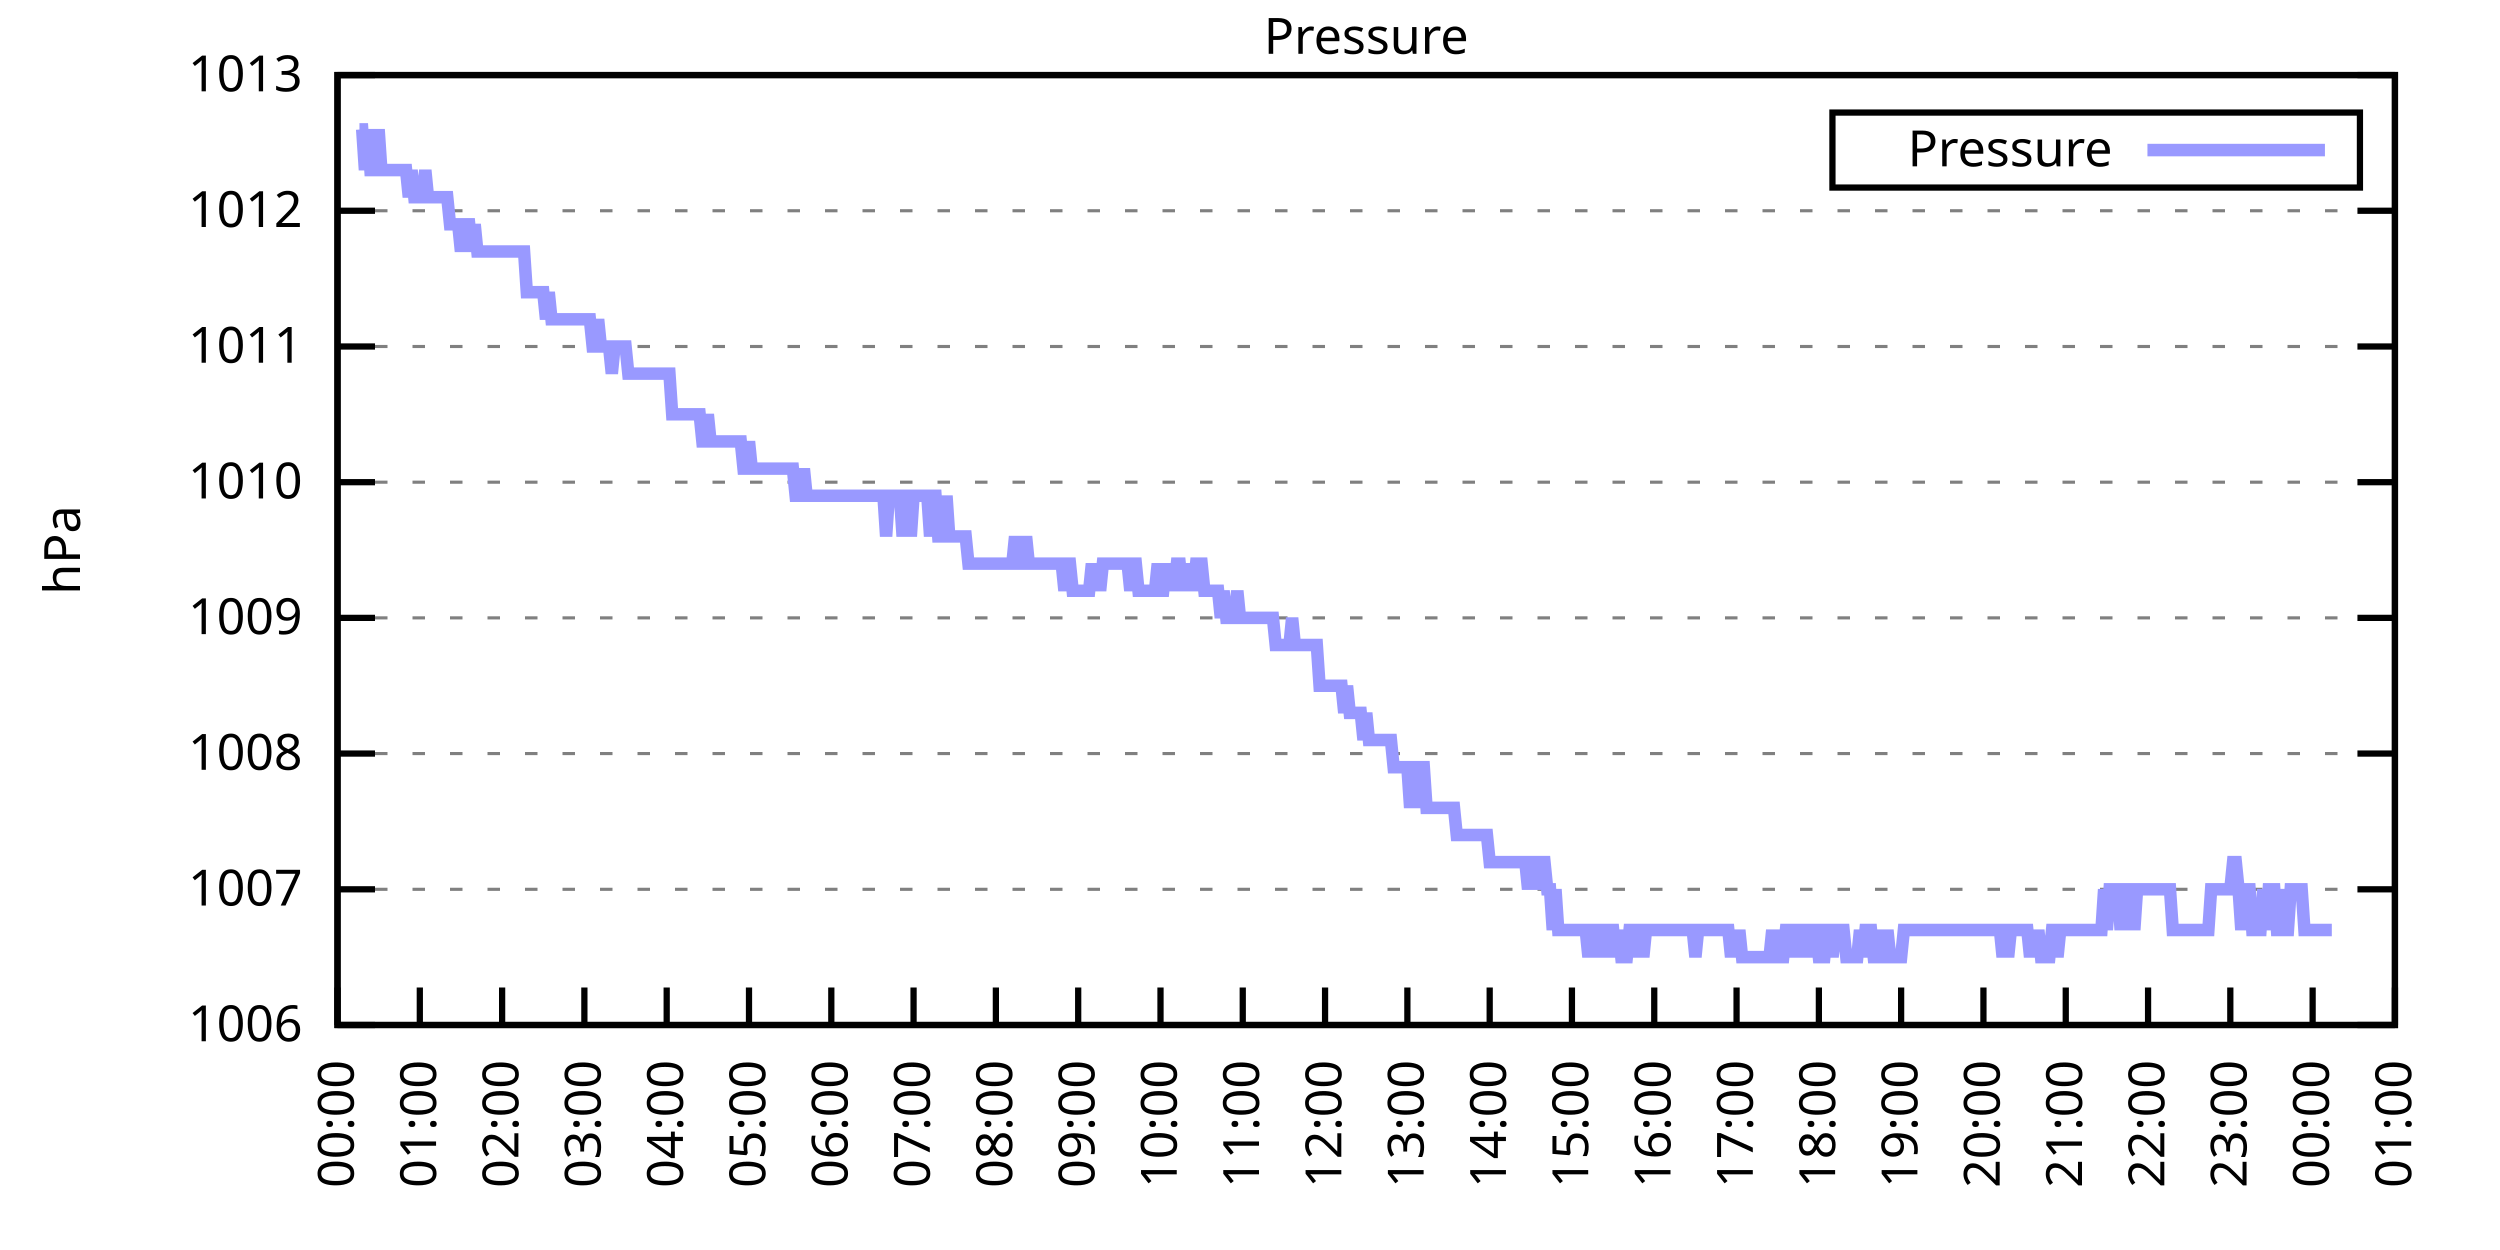
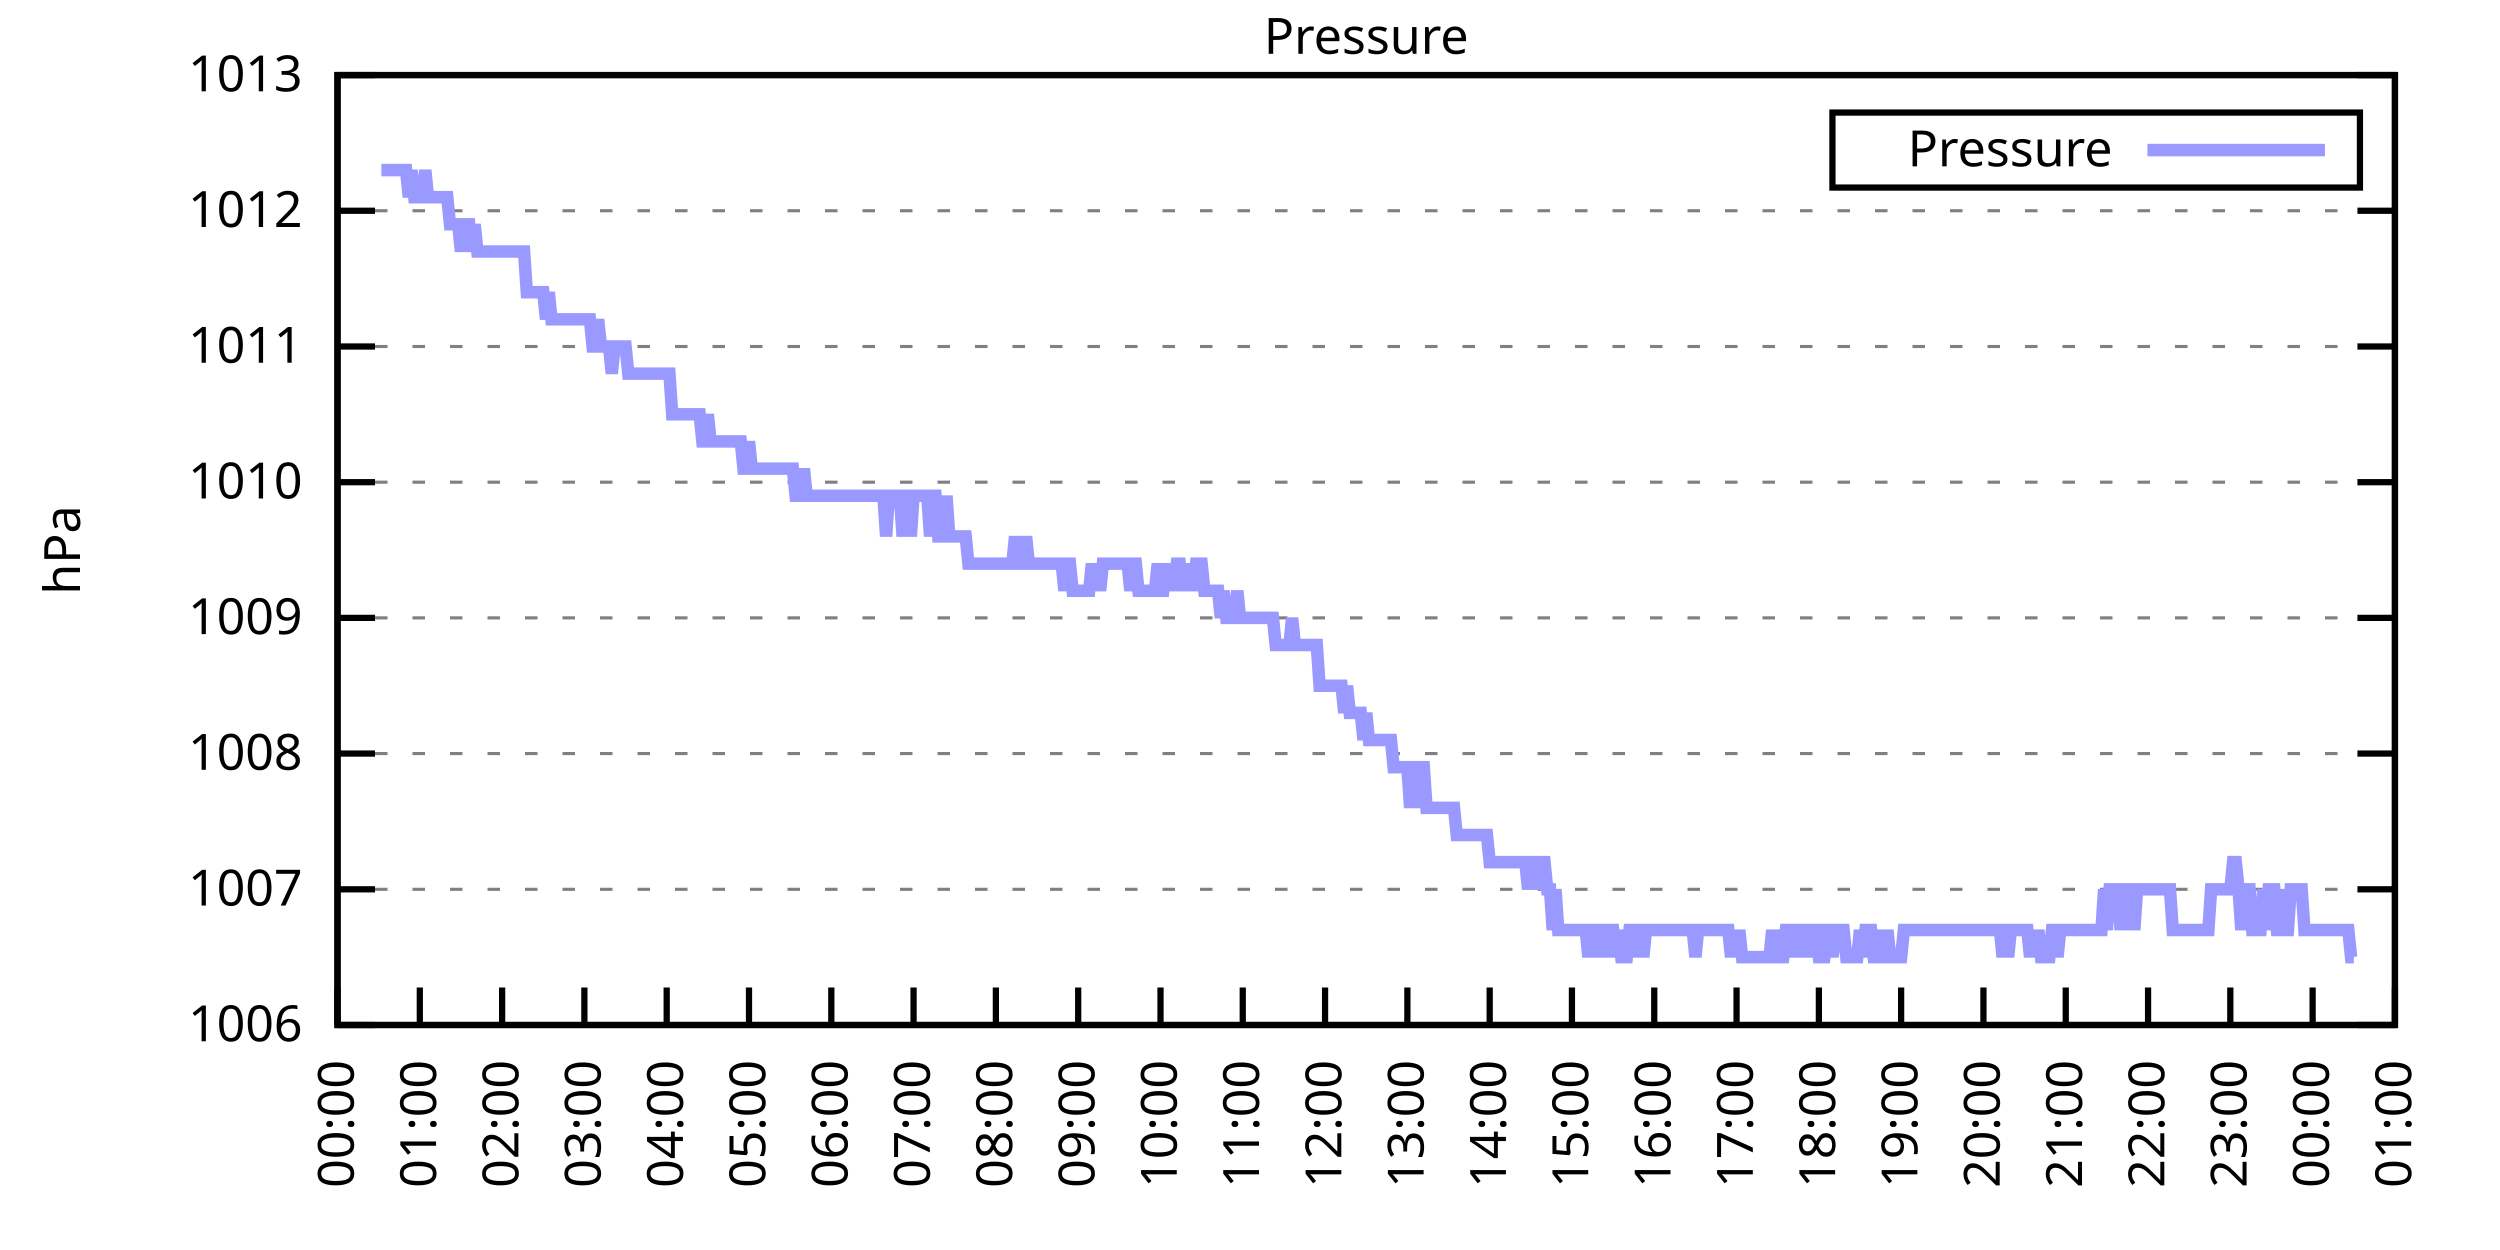
<svg xmlns="http://www.w3.org/2000/svg" xmlns:xlink="http://www.w3.org/1999/xlink" width="400" height="200" viewBox="0 0 400 200">
  <g id="gnuplot_canvas">
    <rect x="0" y="0" width="400" height="200" fill="none" />
    <defs>
      <circle id="gpDot" r="0.5" stroke-width="0.5" stroke="currentColor" />
      <path id="gpPt0" stroke-width="0.333" stroke="currentColor" d="M-1,0 h2 M0,-1 v2" />
      <path id="gpPt1" stroke-width="0.333" stroke="currentColor" d="M-1,-1 L1,1 M1,-1 L-1,1" />
      <path id="gpPt2" stroke-width="0.333" stroke="currentColor" d="M-1,0 L1,0 M0,-1 L0,1 M-1,-1 L1,1 M-1,1 L1,-1" />
      <rect id="gpPt3" stroke-width="0.333" stroke="currentColor" x="-1" y="-1" width="2" height="2" />
      <rect id="gpPt4" stroke-width="0.333" stroke="currentColor" fill="currentColor" x="-1" y="-1" width="2" height="2" />
      <circle id="gpPt5" stroke-width="0.333" stroke="currentColor" cx="0" cy="0" r="1" />
      <use xlink:href="#gpPt5" id="gpPt6" fill="currentColor" stroke="none" />
      <path id="gpPt7" stroke-width="0.333" stroke="currentColor" d="M0,-1.33 L-1.33,0.67 L1.33,0.67 z" />
      <use xlink:href="#gpPt7" id="gpPt8" fill="currentColor" stroke="none" />
      <use xlink:href="#gpPt7" id="gpPt9" stroke="currentColor" transform="rotate(180)" />
      <use xlink:href="#gpPt9" id="gpPt10" fill="currentColor" stroke="none" />
      <use xlink:href="#gpPt3" id="gpPt11" stroke="currentColor" transform="rotate(45)" />
      <use xlink:href="#gpPt11" id="gpPt12" fill="currentColor" stroke="none" />
      <path id="gpPt13" stroke-width="0.333" stroke="currentColor" d="M0,1.330 L1.265,0.411 L0.782,-1.067 L-0.782,-1.076 L-1.265,0.411 z" />
      <use xlink:href="#gpPt13" id="gpPt14" fill="currentColor" stroke="none" />
      <filter id="textbox" filterUnits="objectBoundingBox" x="0" y="0" height="1" width="1">
        <feFlood flood-color="white" flood-opacity="1" result="bgnd" />
        <feComposite in="SourceGraphic" in2="bgnd" operator="atop" />
      </filter>
      <filter id="greybox" filterUnits="objectBoundingBox" x="0" y="0" height="1" width="1">
        <feFlood flood-color="lightgrey" flood-opacity="1" result="grey" />
        <feComposite in="SourceGraphic" in2="grey" operator="atop" />
      </filter>
    </defs>
    <g fill="none" color="white" stroke="currentColor" stroke-width="1.00" stroke-linecap="butt" stroke-linejoin="miter">
</g>
    <g fill="none" color="black" stroke="currentColor" stroke-width="1.00" stroke-linecap="butt" stroke-linejoin="miter">
      <g stroke="none" shape-rendering="crispEdges">
        <polygon fill="rgb(255, 255, 255)" points="54.00,164.00 383.18,164.00 383.18,12.02 54.00,12.02 " />
      </g>
    </g>
    <g fill="none" color="black" stroke="currentColor" stroke-width="1.00" stroke-linecap="butt" stroke-linejoin="miter">
</g>
    <g fill="none" color="black" stroke="black" stroke-width="0.50" stroke-linecap="butt" stroke-linejoin="miter">
</g>
    <g fill="none" color="gray" stroke="currentColor" stroke-width="0.50" stroke-linecap="butt" stroke-linejoin="miter">
      <path stroke="gray" stroke-dasharray="2,4" class="gridline" d="M54.00,164.00 L383.19,164.00  " />
    </g>
    <g fill="none" color="gray" stroke="gray" stroke-width="1.00" stroke-linecap="butt" stroke-linejoin="miter">
</g>
    <g fill="none" color="black" stroke="currentColor" stroke-width="1.00" stroke-linecap="butt" stroke-linejoin="miter">
      <path stroke="black" d="M54.00,164.00 L60.00,164.00 M383.19,164.00 L377.19,164.00  " />
      <g transform="translate(48.40,166.60)" stroke="none" fill="black" font-family="Sans" font-size="8.00" text-anchor="end">
        <text>
          <tspan font-family="Sans"> 1006</tspan>
        </text>
      </g>
    </g>
    <g fill="none" color="black" stroke="currentColor" stroke-width="1.00" stroke-linecap="butt" stroke-linejoin="miter">
</g>
    <g fill="none" color="black" stroke="black" stroke-width="0.50" stroke-linecap="butt" stroke-linejoin="miter">
</g>
    <g fill="none" color="gray" stroke="currentColor" stroke-width="0.50" stroke-linecap="butt" stroke-linejoin="miter">
      <path stroke="gray" stroke-dasharray="2,4" class="gridline" d="M54.00,142.29 L383.19,142.29  " />
    </g>
    <g fill="none" color="gray" stroke="gray" stroke-width="1.00" stroke-linecap="butt" stroke-linejoin="miter">
</g>
    <g fill="none" color="black" stroke="currentColor" stroke-width="1.00" stroke-linecap="butt" stroke-linejoin="miter">
      <path stroke="black" d="M54.00,142.29 L60.00,142.29 M383.19,142.29 L377.19,142.29  " />
      <g transform="translate(48.40,144.89)" stroke="none" fill="black" font-family="Sans" font-size="8.00" text-anchor="end">
        <text>
          <tspan font-family="Sans"> 1007</tspan>
        </text>
      </g>
    </g>
    <g fill="none" color="black" stroke="currentColor" stroke-width="1.00" stroke-linecap="butt" stroke-linejoin="miter">
</g>
    <g fill="none" color="black" stroke="black" stroke-width="0.50" stroke-linecap="butt" stroke-linejoin="miter">
</g>
    <g fill="none" color="gray" stroke="currentColor" stroke-width="0.50" stroke-linecap="butt" stroke-linejoin="miter">
      <path stroke="gray" stroke-dasharray="2,4" class="gridline" d="M54.00,120.57 L383.19,120.57  " />
    </g>
    <g fill="none" color="gray" stroke="gray" stroke-width="1.00" stroke-linecap="butt" stroke-linejoin="miter">
</g>
    <g fill="none" color="black" stroke="currentColor" stroke-width="1.00" stroke-linecap="butt" stroke-linejoin="miter">
      <path stroke="black" d="M54.00,120.57 L60.00,120.57 M383.19,120.57 L377.19,120.57  " />
      <g transform="translate(48.40,123.17)" stroke="none" fill="black" font-family="Sans" font-size="8.00" text-anchor="end">
        <text>
          <tspan font-family="Sans"> 1008</tspan>
        </text>
      </g>
    </g>
    <g fill="none" color="black" stroke="currentColor" stroke-width="1.00" stroke-linecap="butt" stroke-linejoin="miter">
</g>
    <g fill="none" color="black" stroke="black" stroke-width="0.50" stroke-linecap="butt" stroke-linejoin="miter">
</g>
    <g fill="none" color="gray" stroke="currentColor" stroke-width="0.50" stroke-linecap="butt" stroke-linejoin="miter">
      <path stroke="gray" stroke-dasharray="2,4" class="gridline" d="M54.00,98.86 L383.19,98.86  " />
    </g>
    <g fill="none" color="gray" stroke="gray" stroke-width="1.00" stroke-linecap="butt" stroke-linejoin="miter">
</g>
    <g fill="none" color="black" stroke="currentColor" stroke-width="1.00" stroke-linecap="butt" stroke-linejoin="miter">
      <path stroke="black" d="M54.00,98.86 L60.00,98.86 M383.19,98.86 L377.19,98.86  " />
      <g transform="translate(48.40,101.46)" stroke="none" fill="black" font-family="Sans" font-size="8.00" text-anchor="end">
        <text>
          <tspan font-family="Sans"> 1009</tspan>
        </text>
      </g>
    </g>
    <g fill="none" color="black" stroke="currentColor" stroke-width="1.00" stroke-linecap="butt" stroke-linejoin="miter">
</g>
    <g fill="none" color="black" stroke="black" stroke-width="0.50" stroke-linecap="butt" stroke-linejoin="miter">
</g>
    <g fill="none" color="gray" stroke="currentColor" stroke-width="0.50" stroke-linecap="butt" stroke-linejoin="miter">
      <path stroke="gray" stroke-dasharray="2,4" class="gridline" d="M54.00,77.15 L383.19,77.15  " />
    </g>
    <g fill="none" color="gray" stroke="gray" stroke-width="1.00" stroke-linecap="butt" stroke-linejoin="miter">
</g>
    <g fill="none" color="black" stroke="currentColor" stroke-width="1.00" stroke-linecap="butt" stroke-linejoin="miter">
      <path stroke="black" d="M54.00,77.15 L60.00,77.15 M383.19,77.15 L377.19,77.15  " />
      <g transform="translate(48.40,79.75)" stroke="none" fill="black" font-family="Sans" font-size="8.00" text-anchor="end">
        <text>
          <tspan font-family="Sans"> 1010</tspan>
        </text>
      </g>
    </g>
    <g fill="none" color="black" stroke="currentColor" stroke-width="1.00" stroke-linecap="butt" stroke-linejoin="miter">
</g>
    <g fill="none" color="black" stroke="black" stroke-width="0.50" stroke-linecap="butt" stroke-linejoin="miter">
</g>
    <g fill="none" color="gray" stroke="currentColor" stroke-width="0.50" stroke-linecap="butt" stroke-linejoin="miter">
      <path stroke="gray" stroke-dasharray="2,4" class="gridline" d="M54.00,55.44 L383.19,55.44  " />
    </g>
    <g fill="none" color="gray" stroke="gray" stroke-width="1.00" stroke-linecap="butt" stroke-linejoin="miter">
</g>
    <g fill="none" color="black" stroke="currentColor" stroke-width="1.00" stroke-linecap="butt" stroke-linejoin="miter">
      <path stroke="black" d="M54.00,55.44 L60.00,55.44 M383.19,55.44 L377.19,55.44  " />
      <g transform="translate(48.40,58.04)" stroke="none" fill="black" font-family="Sans" font-size="8.00" text-anchor="end">
        <text>
          <tspan font-family="Sans"> 1011</tspan>
        </text>
      </g>
    </g>
    <g fill="none" color="black" stroke="currentColor" stroke-width="1.00" stroke-linecap="butt" stroke-linejoin="miter">
</g>
    <g fill="none" color="black" stroke="black" stroke-width="0.50" stroke-linecap="butt" stroke-linejoin="miter">
</g>
    <g fill="none" color="gray" stroke="currentColor" stroke-width="0.50" stroke-linecap="butt" stroke-linejoin="miter">
      <path stroke="gray" stroke-dasharray="2,4" class="gridline" d="M54.00,33.72 L383.19,33.72  " />
    </g>
    <g fill="none" color="gray" stroke="gray" stroke-width="1.00" stroke-linecap="butt" stroke-linejoin="miter">
</g>
    <g fill="none" color="black" stroke="currentColor" stroke-width="1.00" stroke-linecap="butt" stroke-linejoin="miter">
      <path stroke="black" d="M54.00,33.72 L60.00,33.72 M383.19,33.72 L377.19,33.72  " />
      <g transform="translate(48.40,36.32)" stroke="none" fill="black" font-family="Sans" font-size="8.00" text-anchor="end">
        <text>
          <tspan font-family="Sans"> 1012</tspan>
        </text>
      </g>
    </g>
    <g fill="none" color="black" stroke="currentColor" stroke-width="1.00" stroke-linecap="butt" stroke-linejoin="miter">
</g>
    <g fill="none" color="black" stroke="black" stroke-width="0.50" stroke-linecap="butt" stroke-linejoin="miter">
</g>
    <g fill="none" color="gray" stroke="currentColor" stroke-width="0.50" stroke-linecap="butt" stroke-linejoin="miter">
      <path stroke="gray" stroke-dasharray="2,4" class="gridline" d="M54.00,12.01 L383.19,12.01  " />
    </g>
    <g fill="none" color="gray" stroke="gray" stroke-width="1.00" stroke-linecap="butt" stroke-linejoin="miter">
</g>
    <g fill="none" color="black" stroke="currentColor" stroke-width="1.00" stroke-linecap="butt" stroke-linejoin="miter">
      <path stroke="black" d="M54.00,12.01 L60.00,12.01 M383.19,12.01 L377.19,12.01  " />
      <g transform="translate(48.40,14.61)" stroke="none" fill="black" font-family="Sans" font-size="8.00" text-anchor="end">
        <text>
          <tspan font-family="Sans"> 1013</tspan>
        </text>
      </g>
    </g>
    <g fill="none" color="black" stroke="currentColor" stroke-width="1.00" stroke-linecap="butt" stroke-linejoin="miter">
      <path stroke="black" d="M54.00,164.00 L54.00,158.00  " />
      <g transform="translate(56.60,169.60) rotate(270.00)" stroke="none" fill="black" font-family="Sans" font-size="8.00" text-anchor="end">
        <text>
          <tspan font-family="Sans">00:00</tspan>
        </text>
      </g>
    </g>
    <g fill="none" color="black" stroke="currentColor" stroke-width="1.00" stroke-linecap="butt" stroke-linejoin="miter">
      <path stroke="black" d="M67.17,164.00 L67.17,158.00  " />
      <g transform="translate(69.77,169.60) rotate(270.00)" stroke="none" fill="black" font-family="Sans" font-size="8.00" text-anchor="end">
        <text>
          <tspan font-family="Sans">01:00</tspan>
        </text>
      </g>
    </g>
    <g fill="none" color="black" stroke="currentColor" stroke-width="1.00" stroke-linecap="butt" stroke-linejoin="miter">
      <path stroke="black" d="M80.34,164.00 L80.34,158.00  " />
      <g transform="translate(82.94,169.60) rotate(270.00)" stroke="none" fill="black" font-family="Sans" font-size="8.00" text-anchor="end">
        <text>
          <tspan font-family="Sans">02:00</tspan>
        </text>
      </g>
    </g>
    <g fill="none" color="black" stroke="currentColor" stroke-width="1.00" stroke-linecap="butt" stroke-linejoin="miter">
      <path stroke="black" d="M93.50,164.00 L93.50,158.00  " />
      <g transform="translate(96.10,169.60) rotate(270.00)" stroke="none" fill="black" font-family="Sans" font-size="8.00" text-anchor="end">
        <text>
          <tspan font-family="Sans">03:00</tspan>
        </text>
      </g>
    </g>
    <g fill="none" color="black" stroke="currentColor" stroke-width="1.00" stroke-linecap="butt" stroke-linejoin="miter">
      <path stroke="black" d="M106.67,164.00 L106.67,158.00  " />
      <g transform="translate(109.27,169.60) rotate(270.00)" stroke="none" fill="black" font-family="Sans" font-size="8.00" text-anchor="end">
        <text>
          <tspan font-family="Sans">04:00</tspan>
        </text>
      </g>
    </g>
    <g fill="none" color="black" stroke="currentColor" stroke-width="1.00" stroke-linecap="butt" stroke-linejoin="miter">
      <path stroke="black" d="M119.84,164.00 L119.84,158.00  " />
      <g transform="translate(122.44,169.60) rotate(270.00)" stroke="none" fill="black" font-family="Sans" font-size="8.00" text-anchor="end">
        <text>
          <tspan font-family="Sans">05:00</tspan>
        </text>
      </g>
    </g>
    <g fill="none" color="black" stroke="currentColor" stroke-width="1.00" stroke-linecap="butt" stroke-linejoin="miter">
      <path stroke="black" d="M133.01,164.00 L133.01,158.00  " />
      <g transform="translate(135.61,169.60) rotate(270.00)" stroke="none" fill="black" font-family="Sans" font-size="8.00" text-anchor="end">
        <text>
          <tspan font-family="Sans">06:00</tspan>
        </text>
      </g>
    </g>
    <g fill="none" color="black" stroke="currentColor" stroke-width="1.00" stroke-linecap="butt" stroke-linejoin="miter">
      <path stroke="black" d="M146.17,164.00 L146.17,158.00  " />
      <g transform="translate(148.77,169.60) rotate(270.00)" stroke="none" fill="black" font-family="Sans" font-size="8.00" text-anchor="end">
        <text>
          <tspan font-family="Sans">07:00</tspan>
        </text>
      </g>
    </g>
    <g fill="none" color="black" stroke="currentColor" stroke-width="1.00" stroke-linecap="butt" stroke-linejoin="miter">
      <path stroke="black" d="M159.34,164.00 L159.34,158.00  " />
      <g transform="translate(161.94,169.60) rotate(270.00)" stroke="none" fill="black" font-family="Sans" font-size="8.00" text-anchor="end">
        <text>
          <tspan font-family="Sans">08:00</tspan>
        </text>
      </g>
    </g>
    <g fill="none" color="black" stroke="currentColor" stroke-width="1.00" stroke-linecap="butt" stroke-linejoin="miter">
      <path stroke="black" d="M172.51,164.00 L172.51,158.00  " />
      <g transform="translate(175.11,169.60) rotate(270.00)" stroke="none" fill="black" font-family="Sans" font-size="8.00" text-anchor="end">
        <text>
          <tspan font-family="Sans">09:00</tspan>
        </text>
      </g>
    </g>
    <g fill="none" color="black" stroke="currentColor" stroke-width="1.00" stroke-linecap="butt" stroke-linejoin="miter">
      <path stroke="black" d="M185.68,164.00 L185.68,158.00  " />
      <g transform="translate(188.28,169.60) rotate(270.00)" stroke="none" fill="black" font-family="Sans" font-size="8.00" text-anchor="end">
        <text>
          <tspan font-family="Sans">10:00</tspan>
        </text>
      </g>
    </g>
    <g fill="none" color="black" stroke="currentColor" stroke-width="1.00" stroke-linecap="butt" stroke-linejoin="miter">
      <path stroke="black" d="M198.84,164.00 L198.84,158.00  " />
      <g transform="translate(201.44,169.60) rotate(270.00)" stroke="none" fill="black" font-family="Sans" font-size="8.00" text-anchor="end">
        <text>
          <tspan font-family="Sans">11:00</tspan>
        </text>
      </g>
    </g>
    <g fill="none" color="black" stroke="currentColor" stroke-width="1.00" stroke-linecap="butt" stroke-linejoin="miter">
      <path stroke="black" d="M212.01,164.00 L212.01,158.00  " />
      <g transform="translate(214.61,169.60) rotate(270.00)" stroke="none" fill="black" font-family="Sans" font-size="8.00" text-anchor="end">
        <text>
          <tspan font-family="Sans">12:00</tspan>
        </text>
      </g>
    </g>
    <g fill="none" color="black" stroke="currentColor" stroke-width="1.00" stroke-linecap="butt" stroke-linejoin="miter">
      <path stroke="black" d="M225.18,164.00 L225.18,158.00  " />
      <g transform="translate(227.78,169.60) rotate(270.00)" stroke="none" fill="black" font-family="Sans" font-size="8.00" text-anchor="end">
        <text>
          <tspan font-family="Sans">13:00</tspan>
        </text>
      </g>
    </g>
    <g fill="none" color="black" stroke="currentColor" stroke-width="1.00" stroke-linecap="butt" stroke-linejoin="miter">
      <path stroke="black" d="M238.35,164.00 L238.35,158.00  " />
      <g transform="translate(240.95,169.60) rotate(270.00)" stroke="none" fill="black" font-family="Sans" font-size="8.00" text-anchor="end">
        <text>
          <tspan font-family="Sans">14:00</tspan>
        </text>
      </g>
    </g>
    <g fill="none" color="black" stroke="currentColor" stroke-width="1.00" stroke-linecap="butt" stroke-linejoin="miter">
      <path stroke="black" d="M251.51,164.00 L251.51,158.00  " />
      <g transform="translate(254.11,169.60) rotate(270.00)" stroke="none" fill="black" font-family="Sans" font-size="8.00" text-anchor="end">
        <text>
          <tspan font-family="Sans">15:00</tspan>
        </text>
      </g>
    </g>
    <g fill="none" color="black" stroke="currentColor" stroke-width="1.00" stroke-linecap="butt" stroke-linejoin="miter">
      <path stroke="black" d="M264.68,164.00 L264.68,158.00  " />
      <g transform="translate(267.28,169.60) rotate(270.00)" stroke="none" fill="black" font-family="Sans" font-size="8.00" text-anchor="end">
        <text>
          <tspan font-family="Sans">16:00</tspan>
        </text>
      </g>
    </g>
    <g fill="none" color="black" stroke="currentColor" stroke-width="1.00" stroke-linecap="butt" stroke-linejoin="miter">
      <path stroke="black" d="M277.85,164.00 L277.85,158.00  " />
      <g transform="translate(280.45,169.60) rotate(270.00)" stroke="none" fill="black" font-family="Sans" font-size="8.00" text-anchor="end">
        <text>
          <tspan font-family="Sans">17:00</tspan>
        </text>
      </g>
    </g>
    <g fill="none" color="black" stroke="currentColor" stroke-width="1.00" stroke-linecap="butt" stroke-linejoin="miter">
      <path stroke="black" d="M291.02,164.00 L291.02,158.00  " />
      <g transform="translate(293.62,169.60) rotate(270.00)" stroke="none" fill="black" font-family="Sans" font-size="8.00" text-anchor="end">
        <text>
          <tspan font-family="Sans">18:00</tspan>
        </text>
      </g>
    </g>
    <g fill="none" color="black" stroke="currentColor" stroke-width="1.00" stroke-linecap="butt" stroke-linejoin="miter">
      <path stroke="black" d="M304.18,164.00 L304.18,158.00  " />
      <g transform="translate(306.78,169.60) rotate(270.00)" stroke="none" fill="black" font-family="Sans" font-size="8.00" text-anchor="end">
        <text>
          <tspan font-family="Sans">19:00</tspan>
        </text>
      </g>
    </g>
    <g fill="none" color="black" stroke="currentColor" stroke-width="1.00" stroke-linecap="butt" stroke-linejoin="miter">
      <path stroke="black" d="M317.35,164.00 L317.35,158.00  " />
      <g transform="translate(319.95,169.60) rotate(270.00)" stroke="none" fill="black" font-family="Sans" font-size="8.00" text-anchor="end">
        <text>
          <tspan font-family="Sans">20:00</tspan>
        </text>
      </g>
    </g>
    <g fill="none" color="black" stroke="currentColor" stroke-width="1.00" stroke-linecap="butt" stroke-linejoin="miter">
      <path stroke="black" d="M330.52,164.00 L330.52,158.00  " />
      <g transform="translate(333.12,169.60) rotate(270.00)" stroke="none" fill="black" font-family="Sans" font-size="8.00" text-anchor="end">
        <text>
          <tspan font-family="Sans">21:00</tspan>
        </text>
      </g>
    </g>
    <g fill="none" color="black" stroke="currentColor" stroke-width="1.00" stroke-linecap="butt" stroke-linejoin="miter">
      <path stroke="black" d="M343.69,164.00 L343.69,158.00  " />
      <g transform="translate(346.29,169.60) rotate(270.00)" stroke="none" fill="black" font-family="Sans" font-size="8.00" text-anchor="end">
        <text>
          <tspan font-family="Sans">22:00</tspan>
        </text>
      </g>
    </g>
    <g fill="none" color="black" stroke="currentColor" stroke-width="1.00" stroke-linecap="butt" stroke-linejoin="miter">
      <path stroke="black" d="M356.85,164.00 L356.85,158.00  " />
      <g transform="translate(359.45,169.60) rotate(270.00)" stroke="none" fill="black" font-family="Sans" font-size="8.00" text-anchor="end">
        <text>
          <tspan font-family="Sans">23:00</tspan>
        </text>
      </g>
    </g>
    <g fill="none" color="black" stroke="currentColor" stroke-width="1.00" stroke-linecap="butt" stroke-linejoin="miter">
      <path stroke="black" d="M370.02,164.00 L370.02,158.00  " />
      <g transform="translate(372.62,169.60) rotate(270.00)" stroke="none" fill="black" font-family="Sans" font-size="8.00" text-anchor="end">
        <text>
          <tspan font-family="Sans">00:00</tspan>
        </text>
      </g>
    </g>
    <g fill="none" color="black" stroke="currentColor" stroke-width="1.00" stroke-linecap="butt" stroke-linejoin="miter">
      <path stroke="black" d="M383.19,164.00 L383.19,158.00  " />
      <g transform="translate(385.79,169.60) rotate(270.00)" stroke="none" fill="black" font-family="Sans" font-size="8.00" text-anchor="end">
        <text>
          <tspan font-family="Sans">01:00</tspan>
        </text>
      </g>
    </g>
    <g fill="none" color="black" stroke="currentColor" stroke-width="1.00" stroke-linecap="butt" stroke-linejoin="miter">
</g>
    <g fill="none" color="black" stroke="currentColor" stroke-width="1.00" stroke-linecap="butt" stroke-linejoin="miter">
      <path stroke="black" d="M54.00,12.01 L54.00,164.00 L383.19,164.00 L383.19,12.01 L54.00,12.01 Z  " />
    </g>
    <g fill="none" color="black" stroke="currentColor" stroke-width="1.00" stroke-linecap="butt" stroke-linejoin="miter">
</g>
    <g fill="none" color="black" stroke="currentColor" stroke-width="1.00" stroke-linecap="butt" stroke-linejoin="miter">
      <path stroke="black" d="M293.19,30.01 L293.19,18.01 L377.59,18.01 L377.59,30.01 L293.19,30.01 Z  " />
    </g>
    <g id="Pressure_plot_1">
      <g fill="none" color="white" stroke="black" stroke-width="2.00" stroke-linecap="butt" stroke-linejoin="miter">
</g>
      <g fill="none" color="black" stroke="currentColor" stroke-width="2.00" stroke-linecap="butt" stroke-linejoin="miter">
        <g transform="translate(337.99,26.61)" stroke="none" fill="black" font-family="Sans" font-size="8.00" text-anchor="end">
          <text>
            <tspan font-family="Sans">Pressure</tspan>
          </text>
        </g>
      </g>
      <g fill="none" color="black" stroke="currentColor" stroke-width="2.00" stroke-linecap="butt" stroke-linejoin="miter">
-         <path stroke="rgb(153, 153, 255)" d="M343.59,24.01 L371.99,24.01 M57.51,20.70 L57.95,20.70 L58.39,27.21 L58.83,20.70 L59.27,27.21 L59.71,27.21   L60.14,27.21 L60.58,20.70 L61.02,27.21 L61.46,27.21 L61.90,27.21 L62.34,27.21 L62.78,27.21 L63.22,27.21   L63.66,27.21 L64.10,27.21 L64.53,27.21 L64.97,27.21 L65.41,31.55 L65.85,27.21 L66.29,31.55 L66.73,31.55   L67.17,31.55 L67.61,31.55 L68.05,27.21 L68.48,31.55 L68.92,31.55 L69.36,31.55 L69.80,31.55 L70.24,31.55   L70.68,31.55 L71.12,31.55 L71.56,31.55 L72.00,35.89 L72.43,35.89 L72.87,35.89 L73.31,35.89 L73.75,40.24   L74.19,35.89 L74.63,35.89 L75.07,35.89 L75.51,40.24 L75.95,35.89 L76.38,40.24 L76.82,40.24 L77.26,40.24   L77.70,40.24 L78.14,40.24 L78.58,40.24 L79.02,40.24 L79.46,40.24 L79.90,40.24 L80.34,40.24 L80.77,40.24   L81.21,40.24 L81.65,40.24 L82.09,40.24 L82.53,40.24 L82.97,40.24 L83.41,40.24 L83.85,40.24 L84.29,46.75   L84.72,46.75 L85.16,46.75 L85.60,46.75 L86.04,46.75 L86.48,46.75 L86.92,46.75 L87.36,51.09 L87.80,46.75   L88.24,51.09 L88.67,51.09 L89.11,51.09 L89.55,51.09 L89.99,51.09 L90.43,51.09 L90.87,51.09 L91.31,51.09   L91.75,51.09 L92.19,51.09 L92.62,51.09 L93.06,51.09 L93.50,51.09 L93.94,51.09 L94.38,51.09 L94.82,55.44   L95.26,55.44 L95.70,51.09 L96.14,55.44 L96.58,55.44 L97.01,55.44 L97.45,55.44 L97.89,59.78 L98.33,55.44   L98.77,55.44 L99.21,55.44 L99.65,55.44 L100.09,55.44 L100.53,59.78 L100.96,59.78 L101.40,59.78 L101.84,59.78   L102.28,59.78 L102.72,59.78 L103.16,59.78 L103.60,59.78 L104.04,59.78 L104.48,59.78 L104.91,59.78 L105.35,59.78   L105.79,59.78 L106.23,59.78 L106.67,59.78 L107.11,59.78 L107.55,66.29 L107.99,66.29 L108.43,66.29 L108.87,66.29   L109.30,66.29 L109.74,66.29 L110.18,66.29 L110.62,66.29 L111.06,66.29 L111.50,66.29 L111.94,66.29 L112.38,70.63   L112.82,70.63 L113.25,66.29 L113.69,70.63 L114.13,70.63 L114.57,70.63 L115.01,70.63 L115.45,70.63 L115.89,70.63   L116.33,70.63 L116.77,70.63 L117.20,70.63 L117.64,70.63 L118.08,70.63 L118.52,70.63 L118.96,74.98 L119.40,74.98   L119.84,70.63 L120.28,74.98 L120.72,74.98 L121.15,74.98 L121.59,74.98 L122.03,74.98 L122.47,74.98 L122.91,74.98   L123.35,74.98 L123.79,74.98 L124.23,74.98 L124.67,74.98 L125.11,74.98 L125.54,74.98 L125.98,74.98 L126.42,74.98   L126.86,74.98 L127.30,79.32 L127.74,79.32 L128.18,79.32 L128.62,74.98 L129.06,79.32 L129.49,79.32 L129.93,79.32   L130.37,79.32 L130.81,79.32 L131.25,79.32 L131.69,79.32 L132.13,79.32 L132.57,79.32 L133.01,79.32 L133.44,79.32   L133.88,79.32 L134.32,79.32 L134.76,79.32 L135.20,79.32 L135.64,79.32 L136.08,79.32 L136.52,79.32 L136.96,79.32   L137.39,79.32 L137.83,79.32 L138.27,79.32 L138.71,79.32 L139.15,79.32 L139.59,79.32 L140.03,79.32 L140.47,79.32   L140.91,79.32 L141.35,79.32 L141.78,85.83 L142.22,79.32 L142.66,79.32 L143.10,79.32 L143.54,79.32 L143.98,79.32   L144.42,85.83 L144.86,79.32 L145.30,79.32 L145.73,85.83 L146.17,79.32 L146.61,79.32 L147.05,79.32 L147.49,79.32   L147.93,79.32 L148.37,79.32 L148.81,85.83 L149.25,79.32 L149.68,79.32 L150.12,85.83 L150.56,85.83 L151.00,85.83   L151.44,79.32 L151.88,85.83 L152.32,85.83 L152.76,85.83 L153.20,85.83 L153.63,85.83 L154.07,85.83 L154.51,85.83   L154.95,90.18 L155.39,90.18 L155.83,90.18 L156.27,90.18 L156.71,90.18 L157.15,90.18 L157.59,90.18 L158.02,90.18   L158.46,90.18 L158.90,90.18 L159.34,90.18 L159.78,90.18 L160.22,90.18 L160.66,90.18 L161.10,90.18 L161.54,90.18   L161.97,90.18 L162.41,85.83 L162.85,90.18 L163.29,90.18 L163.73,90.18 L164.17,85.83 L164.61,90.18 L165.05,90.18   L165.49,90.18 L165.92,90.18 L166.36,90.18 L166.80,90.18 L167.24,90.18 L167.68,90.18 L168.12,90.18 L168.56,90.18   L169.00,90.18 L169.44,90.18 L169.87,90.18 L170.31,94.52 L170.75,90.18 L171.19,90.18 L171.63,94.52 L172.07,94.52   L172.51,94.52 L172.95,94.52 L173.39,94.52 L173.83,94.52 L174.26,94.52 L174.70,90.18 L175.14,94.52 L175.58,90.18   L176.02,94.52 L176.46,90.18 L176.90,90.18 L177.34,90.18 L177.78,90.18 L178.21,90.18 L178.65,90.18 L179.09,90.18   L179.53,90.18 L179.97,90.18 L180.41,90.18 L180.85,94.52 L181.29,90.18 L181.73,90.18 L182.16,94.52 L182.60,94.52   L183.04,94.52 L183.48,94.52 L183.92,94.52 L184.36,94.52 L184.80,94.52 L185.24,90.18 L185.68,94.52 L186.11,94.52   L186.55,90.18 L186.99,94.52 L187.43,90.18 L187.87,94.52 L188.31,90.18 L188.75,90.18 L189.19,94.52 L189.63,90.18   L190.07,94.52 L190.50,90.18 L190.94,94.52 L191.38,90.18 L191.82,90.18 L192.26,90.18 L192.70,94.52 L193.14,94.52   L193.58,94.52 L194.02,94.52 L194.45,94.52 L194.89,94.52 L195.33,98.86 L195.77,94.52 L196.21,98.86 L196.65,98.86   L197.09,98.86 L197.53,98.86 L197.97,94.52 L198.40,98.86 L198.84,98.86 L199.28,98.86 L199.72,98.86 L200.16,98.86   L200.60,98.86 L201.04,98.86 L201.48,98.86 L201.92,98.86 L202.35,98.86 L202.79,98.86 L203.23,98.86 L203.67,98.86   L204.11,103.20 L204.55,103.20 L204.99,103.20 L205.43,103.20 L205.87,103.20 L206.31,103.20 L206.74,98.86 L207.18,103.20   L207.62,103.20 L208.06,103.20 L208.50,103.20 L208.94,103.20 L209.38,103.20 L209.82,103.20 L210.26,103.20 L210.69,103.20   L211.13,109.72 L211.57,109.72 L212.01,109.72 L212.45,109.72 L212.89,109.72 L213.33,109.72 L213.77,109.72 L214.21,109.72   L214.64,109.72 L215.08,114.06 L215.52,109.72 L215.96,114.06 L216.40,114.06 L216.84,114.06 L217.28,114.06 L217.72,114.06   L218.16,118.40 L218.60,114.06 L219.03,118.40 L219.47,118.40 L219.91,118.40 L220.35,118.40 L220.79,118.40 L221.23,118.40   L221.67,118.40 L222.11,118.40 L222.55,118.40 L222.98,122.75 L223.42,122.75 L223.86,122.75 L224.30,122.75 L224.74,122.75   L225.18,122.75 L225.62,129.26 L226.06,122.75 L226.50,122.75 L226.93,129.26 L227.37,122.75 L227.81,122.75 L228.25,129.26   L228.69,129.26 L229.13,129.26 L229.57,129.26 L230.01,129.26 L230.45,129.26 L230.88,129.26 L231.32,129.26 L231.76,129.26   L232.20,129.26 L232.64,129.26 L233.08,133.60 L233.52,133.60 L233.96,133.60 L234.40,133.60 L234.84,133.60 L235.27,133.60   L235.71,133.60 L236.15,133.60 L236.59,133.60 L237.03,133.60 L237.47,133.60 L237.91,133.60 L238.35,137.94 L238.79,137.94   L239.22,137.94 L239.66,137.94 L240.10,137.94 L240.54,137.94 L240.98,137.94 L241.42,137.94 L241.86,137.94 L242.30,137.94   L242.74,137.94 L243.17,137.94 L243.61,137.94 L244.05,137.94 L244.49,142.29 L244.93,137.94 L245.37,137.94 L245.81,137.94   L246.25,142.29 L246.69,137.94 L247.12,137.94 L247.56,142.29 L248.00,142.29 L248.44,148.80 L248.88,142.29 L249.32,148.80   L249.76,148.80 L250.20,148.80 L250.64,148.80 L251.08,148.80 L251.51,148.80 L251.95,148.80 L252.39,148.80 L252.83,148.80   L253.27,148.80 L253.71,148.80 L254.15,153.14 L254.59,148.80 L255.03,153.14 L255.46,148.80 L255.90,148.80 L256.34,148.80   L256.78,153.14 L257.22,148.80 L257.66,148.80 L258.10,148.80 L258.54,153.14 L258.98,148.80 L259.41,153.14 L259.85,153.14   L260.29,153.14 L260.73,148.80 L261.17,148.80 L261.61,148.80 L262.05,153.14 L262.49,148.80 L262.93,153.14 L263.36,148.80   L263.80,148.80 L264.24,148.80 L264.68,148.80 L265.12,148.80 L265.56,148.80 L266.00,148.80 L266.44,148.80 L266.88,148.80   L267.32,148.80 L267.75,148.80 L268.19,148.80 L268.63,148.80 L269.07,148.80 L269.51,148.80 L269.95,148.80 L270.39,148.80   L270.83,148.80 L271.27,153.14 L271.70,148.80 L272.14,148.80 L272.58,148.80 L273.02,148.80 L273.46,148.80 L273.90,148.80   L274.34,148.80 L274.78,148.80 L275.22,148.80 L275.65,148.80 L276.09,148.80 L276.53,148.80 L276.97,153.14 L277.41,148.80   L277.85,153.14 L278.29,148.80 L278.73,153.14 L279.17,153.14 L279.60,153.14 L280.04,153.14 L280.48,153.14 L280.92,153.14   L281.36,153.14 L281.80,153.14 L282.24,153.14 L282.68,153.14 L283.12,153.14 L283.56,148.80 L283.99,153.14 L284.43,148.80   L284.87,153.14 L285.31,153.14 L285.75,148.80 L286.19,148.80 L286.63,153.14 L287.07,148.80 L287.51,148.80 L287.94,148.80   L288.38,153.14 L288.82,148.80 L289.26,148.80 L289.70,153.14 L290.14,148.80 L290.58,148.80 L291.02,153.14 L291.46,153.14   L291.89,153.14 L292.33,148.80 L292.77,148.80 L293.21,153.14 L293.65,148.80 L294.09,148.80 L294.53,148.80 L294.97,148.80   L295.41,153.14 L295.84,153.14 L296.28,153.14 L296.72,153.14 L297.16,153.14 L297.60,148.80 L298.04,153.14 L298.48,148.80   L298.92,148.80 L299.36,148.80 L299.80,153.14 L300.23,153.14 L300.67,153.14 L301.11,148.80 L301.55,153.14 L301.99,148.80   L302.43,153.14 L302.87,153.14 L303.31,153.14 L303.75,153.14 L304.18,153.14 L304.62,148.80 L305.06,148.80 L305.50,148.80   L305.94,148.80 L306.38,148.80 L306.82,148.80 L307.26,148.80 L307.70,148.80 L308.13,148.80 L308.57,148.80 L309.01,148.80   L309.45,148.80 L309.89,148.80 L310.33,148.80 L310.77,148.80 L311.21,148.80 L311.65,148.80 L312.08,148.80 L312.52,148.80   L312.96,148.80 L313.40,148.80 L313.84,148.80 L314.28,148.80 L314.72,148.80 L315.16,148.80 L315.60,148.80 L316.04,148.80   L316.47,148.80 L316.91,148.80 L317.35,148.80 L317.79,148.80 L318.23,148.80 L318.67,148.80 L319.11,148.80 L319.55,148.80   L319.99,148.80 L320.42,153.14 L320.86,148.80 L321.30,153.14 L321.74,148.80 L322.18,148.80 L322.62,148.80 L323.06,148.80   L323.50,148.80 L323.94,148.80 L324.37,148.80 L324.81,153.14 L325.25,148.80 L325.69,153.14 L326.13,148.80 L326.57,153.14   L327.01,153.14 L327.45,153.14 L327.89,153.14 L328.33,148.80 L328.76,148.80 L329.20,153.14 L329.64,148.80 L330.08,148.80   L330.52,148.80 L330.96,148.80 L331.40,148.80 L331.84,148.80 L332.28,148.80 L332.71,148.80 L333.15,148.80 L333.59,148.80   L334.03,148.80 L334.47,148.80 L334.91,148.80 L335.35,148.80 L335.79,148.80 L336.23,148.80 L336.66,142.29 L337.10,148.80   L337.54,142.29 L337.98,142.29 L338.42,142.29 L338.86,142.29 L339.30,148.80 L339.74,142.29 L340.18,148.80 L340.61,142.29   L341.05,142.29 L341.49,148.80 L341.93,142.29 L342.37,142.29 L342.81,142.29 L343.25,142.29 L343.69,142.29 L344.13,142.29   L344.57,142.29 L345.00,142.29 L345.44,142.29 L345.88,142.29 L346.32,142.29 L346.76,142.29 L347.20,142.29 L347.64,148.80   L348.08,148.80 L348.52,148.80 L348.95,148.80 L349.39,148.80 L349.83,148.80 L350.27,148.80 L350.71,148.80 L351.15,148.80   L351.59,148.80 L352.03,148.80 L352.47,148.80 L352.90,148.80 L353.34,148.80 L353.78,142.29 L354.22,142.29 L354.66,142.29   L355.10,142.29 L355.54,142.29 L355.98,142.29 L356.42,142.29 L356.85,142.29 L357.29,137.94 L357.73,137.94 L358.17,142.29   L358.61,148.80 L359.05,142.29 L359.49,142.29 L359.93,142.29 L360.37,148.80 L360.81,148.80 L361.24,148.80 L361.68,148.80   L362.12,142.29 L362.56,148.80 L363.00,142.29 L363.44,142.29 L363.88,142.29 L364.32,148.80 L364.76,148.80 L365.19,142.29   L365.63,148.80 L366.07,148.80 L366.51,142.29 L366.95,142.29 L367.39,142.29 L367.83,142.29 L368.27,142.29 L368.71,148.80   L369.14,148.80 L369.58,148.80 L370.02,148.80 L370.46,148.80 L370.90,148.80 L371.34,148.80 L371.78,148.80 L372.22,148.80   L372.66,148.80 L373.09,148.80  " />
+         <path stroke="rgb(153, 153, 255)" d="M343.59,24.01 L371.99,24.01 M61.02,27.21 L61.46,27.21 L61.90,27.21 L62.34,27.21 L62.78,27.21 L63.22,27.21   L63.66,27.21 L64.10,27.21 L64.53,27.21 L64.97,27.21 L65.41,31.55 L65.85,27.21 L66.29,31.55 L66.73,31.55   L67.17,31.55 L67.61,31.55 L68.05,27.21 L68.48,31.55 L68.92,31.55 L69.36,31.55 L69.80,31.55 L70.24,31.55   L70.68,31.55 L71.12,31.55 L71.56,31.55 L72.00,35.89 L72.43,35.89 L72.87,35.89 L73.31,35.89 L73.75,40.24   L74.19,35.89 L74.63,35.89 L75.07,35.89 L75.51,40.24 L75.95,35.89 L76.38,40.24 L76.82,40.24 L77.26,40.24   L77.70,40.24 L78.14,40.24 L78.58,40.24 L79.02,40.24 L79.46,40.24 L79.90,40.24 L80.34,40.24 L80.77,40.24   L81.21,40.24 L81.65,40.24 L82.09,40.24 L82.53,40.24 L82.97,40.24 L83.41,40.24 L83.85,40.24 L84.29,46.75   L84.72,46.75 L85.16,46.75 L85.60,46.75 L86.04,46.75 L86.48,46.75 L86.92,46.75 L87.36,51.09 L87.80,46.75   L88.24,51.09 L88.67,51.09 L89.11,51.09 L89.55,51.09 L89.99,51.09 L90.43,51.09 L90.87,51.09 L91.31,51.09   L91.75,51.09 L92.19,51.09 L92.62,51.09 L93.06,51.09 L93.50,51.09 L93.94,51.09 L94.38,51.09 L94.82,55.44   L95.26,55.44 L95.70,51.09 L96.14,55.44 L96.58,55.44 L97.01,55.44 L97.45,55.44 L97.89,59.78 L98.33,55.44   L98.77,55.44 L99.21,55.44 L99.65,55.44 L100.09,55.44 L100.53,59.78 L100.96,59.78 L101.40,59.78 L101.84,59.78   L102.28,59.78 L102.72,59.78 L103.16,59.78 L103.60,59.78 L104.04,59.78 L104.48,59.78 L104.91,59.78 L105.35,59.78   L105.79,59.78 L106.23,59.78 L106.67,59.78 L107.11,59.78 L107.55,66.29 L107.99,66.29 L108.43,66.29 L108.87,66.29   L109.30,66.29 L109.74,66.29 L110.18,66.29 L110.62,66.29 L111.06,66.29 L111.50,66.29 L111.94,66.29 L112.38,70.63   L112.82,70.63 L113.25,66.29 L113.69,70.63 L114.13,70.63 L114.57,70.63 L115.01,70.63 L115.45,70.63 L115.89,70.63   L116.33,70.63 L116.77,70.63 L117.20,70.63 L117.64,70.63 L118.08,70.63 L118.52,70.63 L118.96,74.98 L119.40,74.98   L119.84,70.63 L120.28,74.98 L120.72,74.98 L121.15,74.98 L121.59,74.98 L122.03,74.98 L122.47,74.98 L122.91,74.98   L123.35,74.98 L123.79,74.98 L124.23,74.98 L124.67,74.98 L125.11,74.98 L125.54,74.98 L125.98,74.98 L126.42,74.98   L126.86,74.98 L127.30,79.32 L127.74,79.32 L128.18,79.32 L128.62,74.98 L129.06,79.32 L129.49,79.32 L129.93,79.32   L130.37,79.32 L130.81,79.32 L131.25,79.32 L131.69,79.32 L132.13,79.32 L132.57,79.32 L133.01,79.32 L133.44,79.32   L133.88,79.32 L134.32,79.32 L134.76,79.32 L135.20,79.32 L135.64,79.32 L136.08,79.32 L136.52,79.32 L136.96,79.32   L137.39,79.32 L137.83,79.32 L138.27,79.32 L138.71,79.32 L139.15,79.32 L139.59,79.32 L140.03,79.32 L140.47,79.32   L140.91,79.32 L141.35,79.32 L141.78,85.83 L142.22,79.32 L142.66,79.32 L143.10,79.32 L143.54,79.32 L143.98,79.32   L144.42,85.83 L144.86,79.32 L145.30,79.32 L145.73,85.83 L146.17,79.32 L146.61,79.32 L147.05,79.32 L147.49,79.32   L147.93,79.32 L148.37,79.32 L148.81,85.83 L149.25,79.32 L149.68,79.32 L150.12,85.83 L150.56,85.83 L151.00,85.83   L151.44,79.32 L151.88,85.83 L152.32,85.83 L152.76,85.83 L153.20,85.83 L153.63,85.83 L154.07,85.83 L154.51,85.83   L154.95,90.18 L155.39,90.18 L155.83,90.18 L156.27,90.18 L156.71,90.18 L157.15,90.18 L157.59,90.18 L158.02,90.18   L158.46,90.18 L158.90,90.18 L159.34,90.18 L159.78,90.18 L160.22,90.18 L160.66,90.18 L161.10,90.18 L161.54,90.18   L161.97,90.18 L162.41,85.83 L162.85,90.18 L163.29,90.18 L163.73,90.18 L164.17,85.83 L164.61,90.18 L165.05,90.18   L165.49,90.18 L165.92,90.18 L166.36,90.18 L166.80,90.18 L167.24,90.18 L167.68,90.18 L168.12,90.18 L168.56,90.18   L169.00,90.18 L169.44,90.18 L169.87,90.18 L170.31,94.52 L170.75,90.18 L171.19,90.18 L171.63,94.52 L172.07,94.52   L172.51,94.52 L172.95,94.52 L173.39,94.52 L173.83,94.52 L174.26,94.52 L174.70,90.18 L175.14,94.52 L175.58,90.18   L176.02,94.52 L176.46,90.18 L176.90,90.18 L177.34,90.18 L177.78,90.18 L178.21,90.18 L178.65,90.18 L179.09,90.18   L179.53,90.18 L179.97,90.18 L180.41,90.18 L180.85,94.52 L181.29,90.18 L181.73,90.18 L182.16,94.52 L182.60,94.52   L183.04,94.52 L183.48,94.52 L183.92,94.52 L184.36,94.52 L184.80,94.52 L185.24,90.18 L185.68,94.52 L186.11,94.52   L186.55,90.18 L186.99,94.52 L187.43,90.18 L187.87,94.52 L188.31,90.18 L188.75,90.18 L189.19,94.52 L189.63,90.18   L190.07,94.52 L190.50,90.18 L190.94,94.52 L191.38,90.18 L191.82,90.18 L192.26,90.18 L192.70,94.52 L193.14,94.52   L193.58,94.52 L194.02,94.52 L194.45,94.52 L194.89,94.52 L195.33,98.86 L195.77,94.52 L196.21,98.86 L196.65,98.86   L197.09,98.86 L197.53,98.86 L197.97,94.52 L198.40,98.86 L198.84,98.86 L199.28,98.86 L199.72,98.86 L200.16,98.86   L200.60,98.86 L201.04,98.86 L201.48,98.86 L201.92,98.86 L202.35,98.86 L202.79,98.86 L203.23,98.86 L203.67,98.86   L204.11,103.20 L204.55,103.20 L204.99,103.20 L205.43,103.20 L205.87,103.20 L206.31,103.20 L206.74,98.86 L207.18,103.20   L207.62,103.20 L208.06,103.20 L208.50,103.20 L208.94,103.20 L209.38,103.20 L209.82,103.20 L210.26,103.20 L210.69,103.20   L211.13,109.72 L211.57,109.72 L212.01,109.72 L212.45,109.72 L212.89,109.72 L213.33,109.72 L213.77,109.72 L214.21,109.72   L214.64,109.72 L215.08,114.06 L215.52,109.72 L215.96,114.06 L216.40,114.06 L216.84,114.06 L217.28,114.06 L217.72,114.06   L218.16,118.40 L218.60,114.06 L219.03,118.40 L219.47,118.40 L219.91,118.40 L220.35,118.40 L220.79,118.40 L221.23,118.40   L221.67,118.40 L222.11,118.40 L222.55,118.40 L222.98,122.75 L223.42,122.75 L223.86,122.75 L224.30,122.75 L224.74,122.75   L225.18,122.75 L225.62,129.26 L226.06,122.75 L226.50,122.75 L226.93,129.26 L227.37,122.75 L227.81,122.75 L228.25,129.26   L228.69,129.26 L229.13,129.26 L229.57,129.26 L230.01,129.26 L230.45,129.26 L230.88,129.26 L231.32,129.26 L231.76,129.26   L232.20,129.26 L232.64,129.26 L233.08,133.60 L233.52,133.60 L233.96,133.60 L234.40,133.60 L234.84,133.60 L235.27,133.60   L235.71,133.60 L236.15,133.60 L236.59,133.60 L237.03,133.60 L237.47,133.60 L237.91,133.60 L238.35,137.94 L238.79,137.94   L239.22,137.94 L239.66,137.94 L240.10,137.94 L240.54,137.94 L240.98,137.94 L241.42,137.94 L241.86,137.94 L242.30,137.94   L242.74,137.94 L243.17,137.94 L243.61,137.94 L244.05,137.94 L244.49,142.29 L244.93,137.94 L245.37,137.94 L245.81,137.94   L246.25,142.29 L246.69,137.94 L247.12,137.94 L247.56,142.29 L248.00,142.29 L248.44,148.80 L248.88,142.29 L249.32,148.80   L249.76,148.80 L250.20,148.80 L250.64,148.80 L251.08,148.80 L251.51,148.80 L251.95,148.80 L252.39,148.80 L252.83,148.80   L253.27,148.80 L253.71,148.80 L254.15,153.14 L254.59,148.80 L255.03,153.14 L255.46,148.80 L255.90,148.80 L256.34,148.80   L256.78,153.14 L257.22,148.80 L257.66,148.80 L258.10,148.80 L258.54,153.14 L258.98,148.80 L259.41,153.14 L259.85,153.14   L260.29,153.14 L260.73,148.80 L261.17,148.80 L261.61,148.80 L262.05,153.14 L262.49,148.80 L262.93,153.14 L263.36,148.80   L263.80,148.80 L264.24,148.80 L264.68,148.80 L265.12,148.80 L265.56,148.80 L266.00,148.80 L266.44,148.80 L266.88,148.80   L267.32,148.80 L267.75,148.80 L268.19,148.80 L268.63,148.80 L269.07,148.80 L269.51,148.80 L269.95,148.80 L270.39,148.80   L270.83,148.80 L271.27,153.14 L271.70,148.80 L272.14,148.80 L272.58,148.80 L273.02,148.80 L273.46,148.80 L273.90,148.80   L274.34,148.80 L274.78,148.80 L275.22,148.80 L275.65,148.80 L276.09,148.80 L276.53,148.80 L276.97,153.14 L277.41,148.80   L277.85,153.14 L278.29,148.80 L278.73,153.14 L279.17,153.14 L279.60,153.14 L280.04,153.14 L280.48,153.14 L280.92,153.14   L281.36,153.14 L281.80,153.14 L282.24,153.14 L282.68,153.14 L283.12,153.14 L283.56,148.80 L283.99,153.14 L284.43,148.80   L284.87,153.14 L285.31,153.14 L285.75,148.80 L286.19,148.80 L286.63,153.14 L287.07,148.80 L287.51,148.80 L287.94,148.80   L288.38,153.14 L288.82,148.80 L289.26,148.80 L289.70,153.14 L290.14,148.80 L290.58,148.80 L291.02,153.14 L291.46,153.14   L291.89,153.14 L292.33,148.80 L292.77,148.80 L293.21,153.14 L293.65,148.80 L294.09,148.80 L294.53,148.80 L294.97,148.80   L295.41,153.14 L295.84,153.14 L296.28,153.14 L296.72,153.14 L297.16,153.14 L297.60,148.80 L298.04,153.14 L298.48,148.80   L298.92,148.80 L299.36,148.80 L299.80,153.14 L300.23,153.14 L300.67,153.14 L301.11,148.80 L301.55,153.14 L301.99,148.80   L302.43,153.14 L302.87,153.14 L303.31,153.14 L303.75,153.14 L304.18,153.14 L304.62,148.80 L305.06,148.80 L305.50,148.80   L305.94,148.80 L306.38,148.80 L306.82,148.80 L307.26,148.80 L307.70,148.80 L308.13,148.80 L308.57,148.80 L309.01,148.80   L309.45,148.80 L309.89,148.80 L310.33,148.80 L310.77,148.80 L311.21,148.80 L311.65,148.80 L312.08,148.80 L312.52,148.80   L312.96,148.80 L313.40,148.80 L313.84,148.80 L314.28,148.80 L314.72,148.80 L315.16,148.80 L315.60,148.80 L316.04,148.80   L316.47,148.80 L316.91,148.80 L317.35,148.80 L317.79,148.80 L318.23,148.80 L318.67,148.80 L319.11,148.80 L319.55,148.80   L319.99,148.80 L320.42,153.14 L320.86,148.80 L321.30,153.14 L321.74,148.80 L322.18,148.80 L322.62,148.80 L323.06,148.80   L323.50,148.80 L323.94,148.80 L324.37,148.80 L324.81,153.14 L325.25,148.80 L325.69,153.14 L326.13,148.80 L326.57,153.14   L327.01,153.14 L327.45,153.14 L327.89,153.14 L328.33,148.80 L328.76,148.80 L329.20,153.14 L329.64,148.80 L330.08,148.80   L330.52,148.80 L330.96,148.80 L331.40,148.80 L331.84,148.80 L332.28,148.80 L332.71,148.80 L333.15,148.80 L333.59,148.80   L334.03,148.80 L334.47,148.80 L334.91,148.80 L335.35,148.80 L335.79,148.80 L336.23,148.80 L336.66,142.29 L337.10,148.80   L337.54,142.29 L337.98,142.29 L338.42,142.29 L338.86,142.29 L339.30,148.80 L339.74,142.29 L340.18,148.80 L340.61,142.29   L341.05,142.29 L341.49,148.80 L341.93,142.29 L342.37,142.29 L342.81,142.29 L343.25,142.29 L343.69,142.29 L344.13,142.29   L344.57,142.29 L345.00,142.29 L345.44,142.29 L345.88,142.29 L346.32,142.29 L346.76,142.29 L347.20,142.29 L347.64,148.80   L348.08,148.80 L348.52,148.80 L348.95,148.80 L349.39,148.80 L349.83,148.80 L350.27,148.80 L350.71,148.80 L351.15,148.80   L351.59,148.80 L352.03,148.80 L352.47,148.80 L352.90,148.80 L353.34,148.80 L353.78,142.29 L354.22,142.29 L354.66,142.29   L355.10,142.29 L355.54,142.29 L355.98,142.29 L356.42,142.29 L356.85,142.29 L357.29,137.94 L357.73,137.94 L358.17,142.29   L358.61,148.80 L359.05,142.29 L359.49,142.29 L359.93,142.29 L360.37,148.80 L360.81,148.80 L361.24,148.80 L361.68,148.80   L362.12,142.29 L362.56,148.80 L363.00,142.29 L363.44,142.29 L363.88,142.29 L364.32,148.80 L364.76,148.80 L365.19,142.29   L365.63,148.80 L366.07,148.80 L366.51,142.29 L366.95,142.29 L367.39,142.29 L367.83,142.29 L368.27,142.29 L368.71,148.80   L369.14,148.80 L369.58,148.80 L370.02,148.80 L370.46,148.80 L370.90,148.80 L371.34,148.80 L371.78,148.80 L372.22,148.80   L372.66,148.80 L373.09,148.80 L373.53,148.80 L373.97,148.80 L374.41,148.80 L374.85,148.80 L375.29,148.80 L375.73,148.80   L376.17,153.14 L376.61,153.14  " />
      </g>
    </g>
    <g fill="none" color="black" stroke="currentColor" stroke-width="2.00" stroke-linecap="butt" stroke-linejoin="miter">
</g>
    <g fill="none" color="black" stroke="black" stroke-width="1.00" stroke-linecap="butt" stroke-linejoin="miter">
</g>
    <g fill="none" color="black" stroke="currentColor" stroke-width="1.00" stroke-linecap="butt" stroke-linejoin="miter">
      <path stroke="black" d="M54.00,12.01 L54.00,164.00 L383.19,164.00 L383.19,12.01 L54.00,12.01 Z  " />
      <g transform="translate(12.80,88.01) rotate(270.00)" stroke="none" fill="black" font-family="Sans" font-size="8.00" text-anchor="middle">
        <text>
          <tspan font-family="Sans">hPa</tspan>
        </text>
      </g>
    </g>
    <g fill="none" color="black" stroke="currentColor" stroke-width="1.00" stroke-linecap="butt" stroke-linejoin="miter">
</g>
    <g fill="none" color="black" stroke="currentColor" stroke-width="1.00" stroke-linecap="butt" stroke-linejoin="miter">
      <g transform="translate(218.59,8.61)" stroke="none" fill="black" font-family="Sans" font-size="8.00" text-anchor="middle">
        <text>
          <tspan font-family="Sans">Pressure</tspan>
        </text>
      </g>
    </g>
    <g fill="none" color="black" stroke="currentColor" stroke-width="1.00" stroke-linecap="butt" stroke-linejoin="miter">
</g>
  </g>
</svg>
